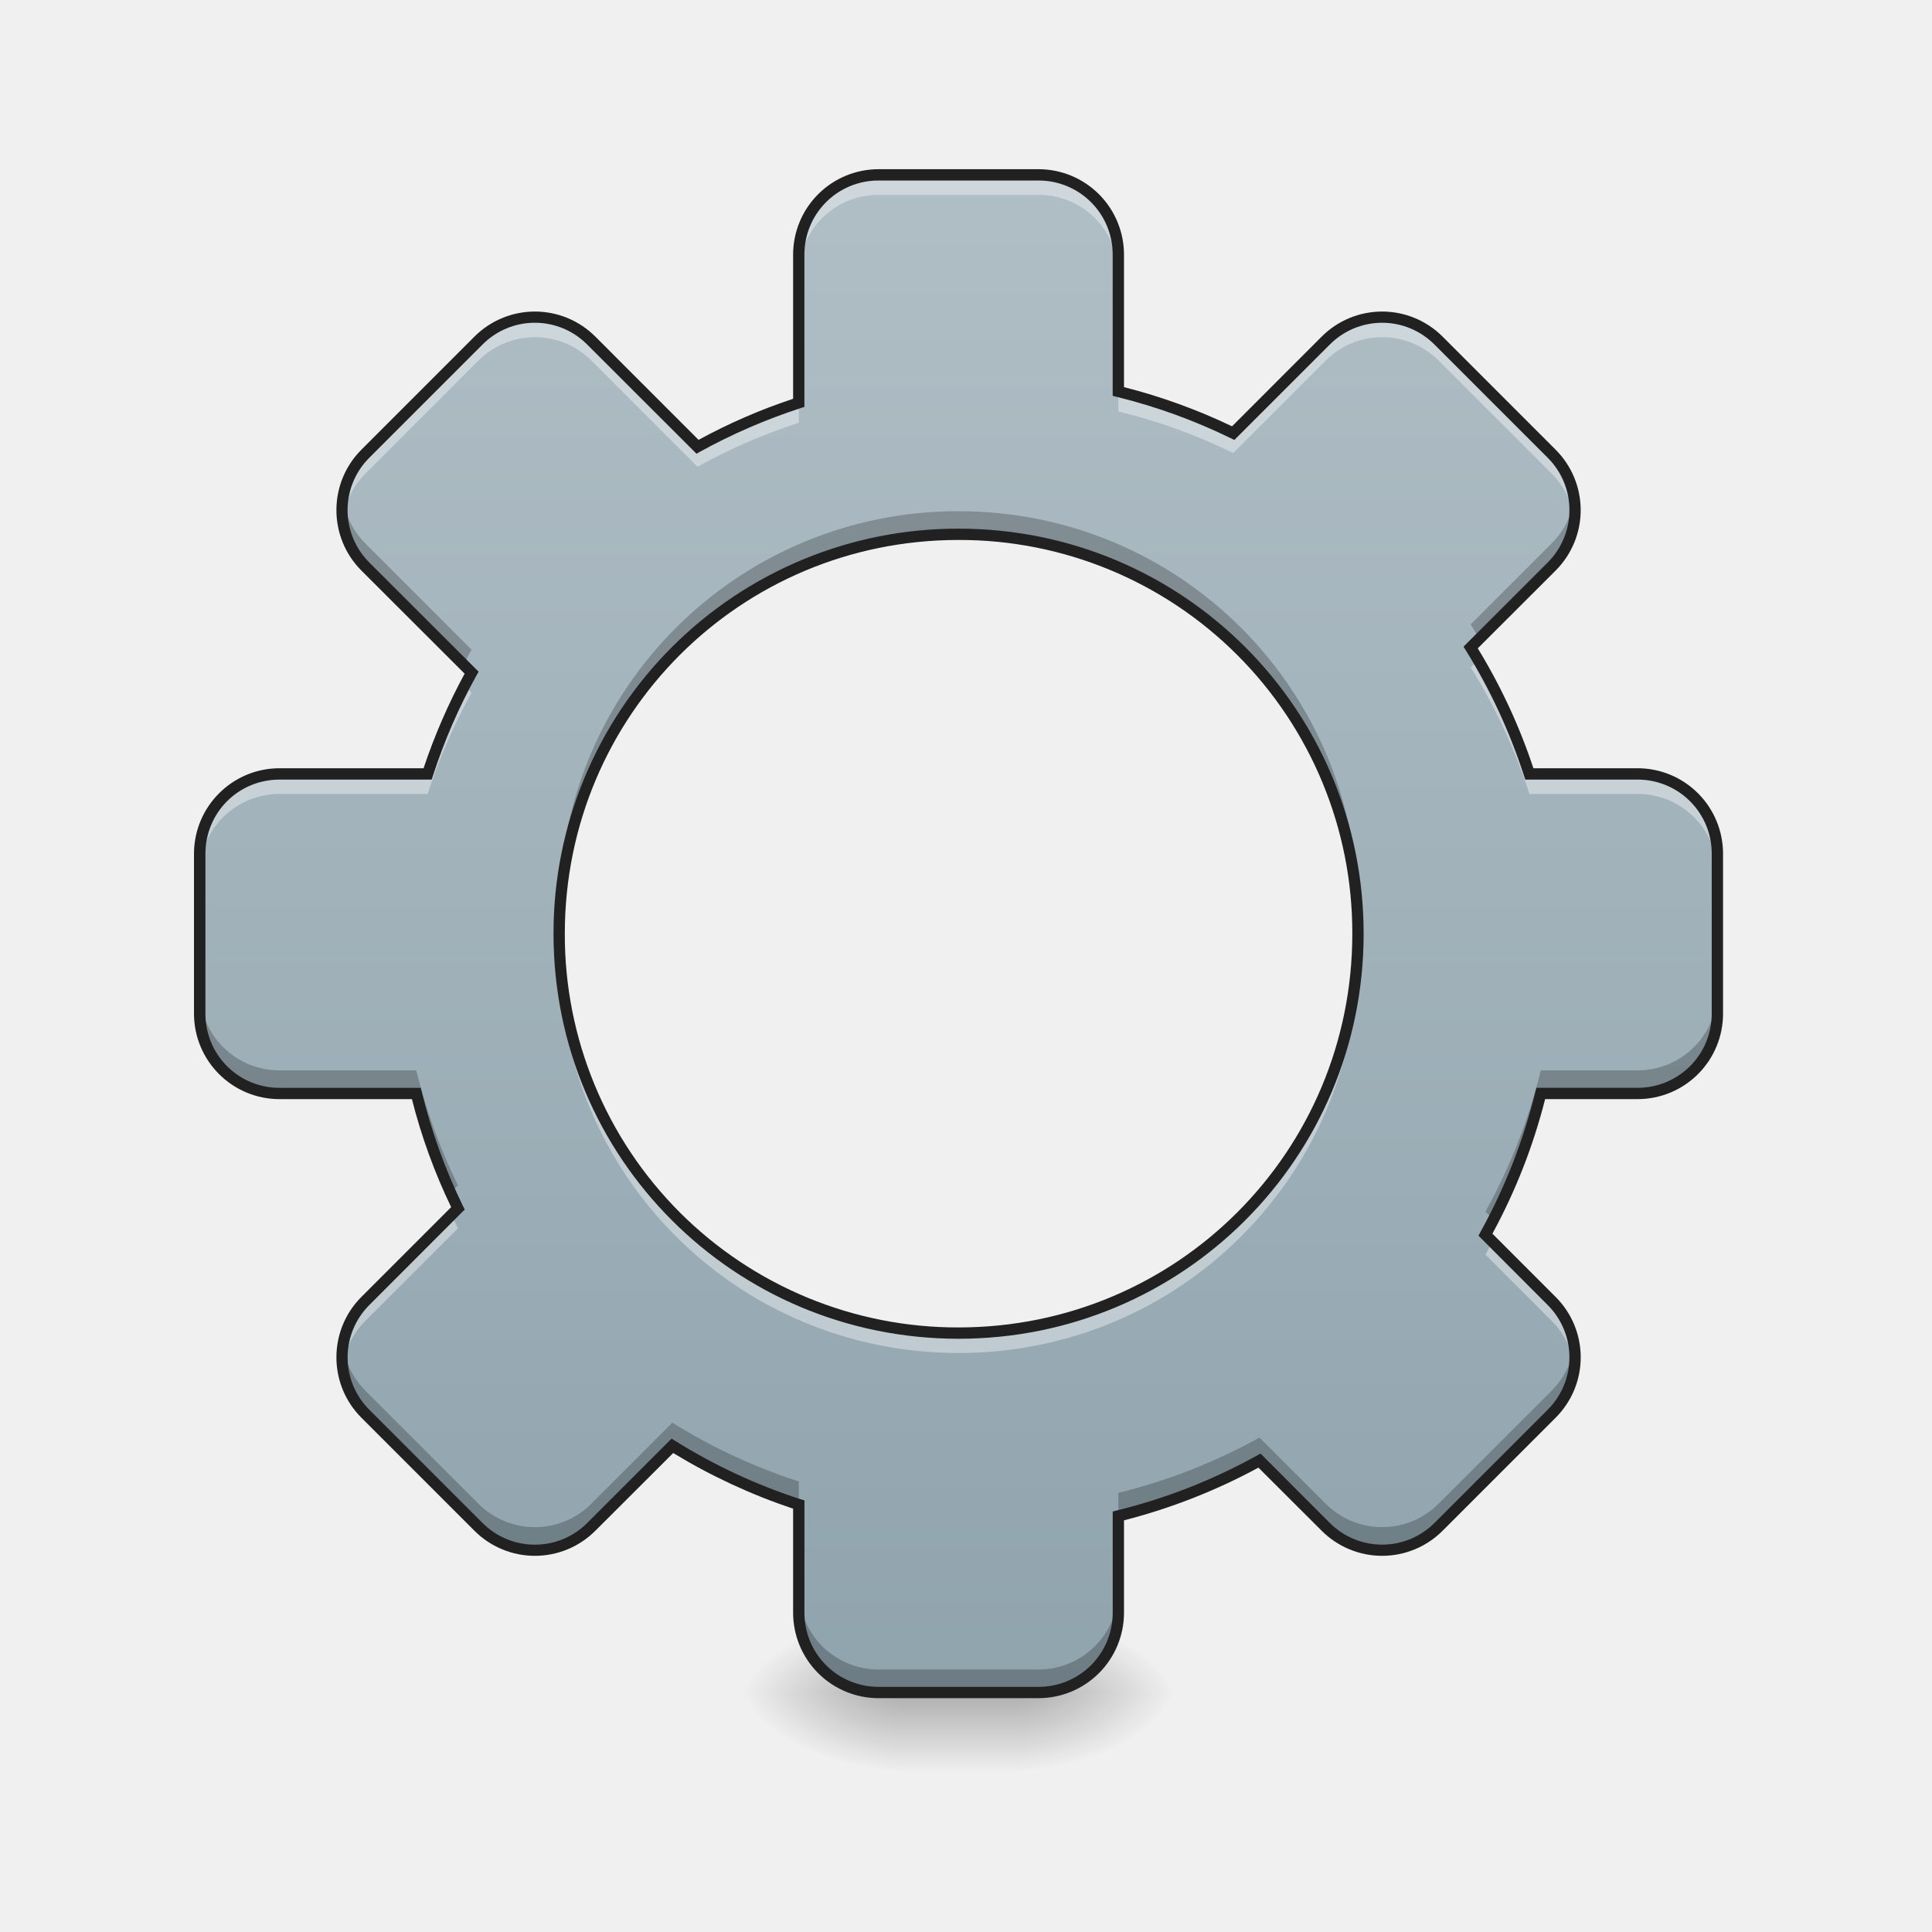
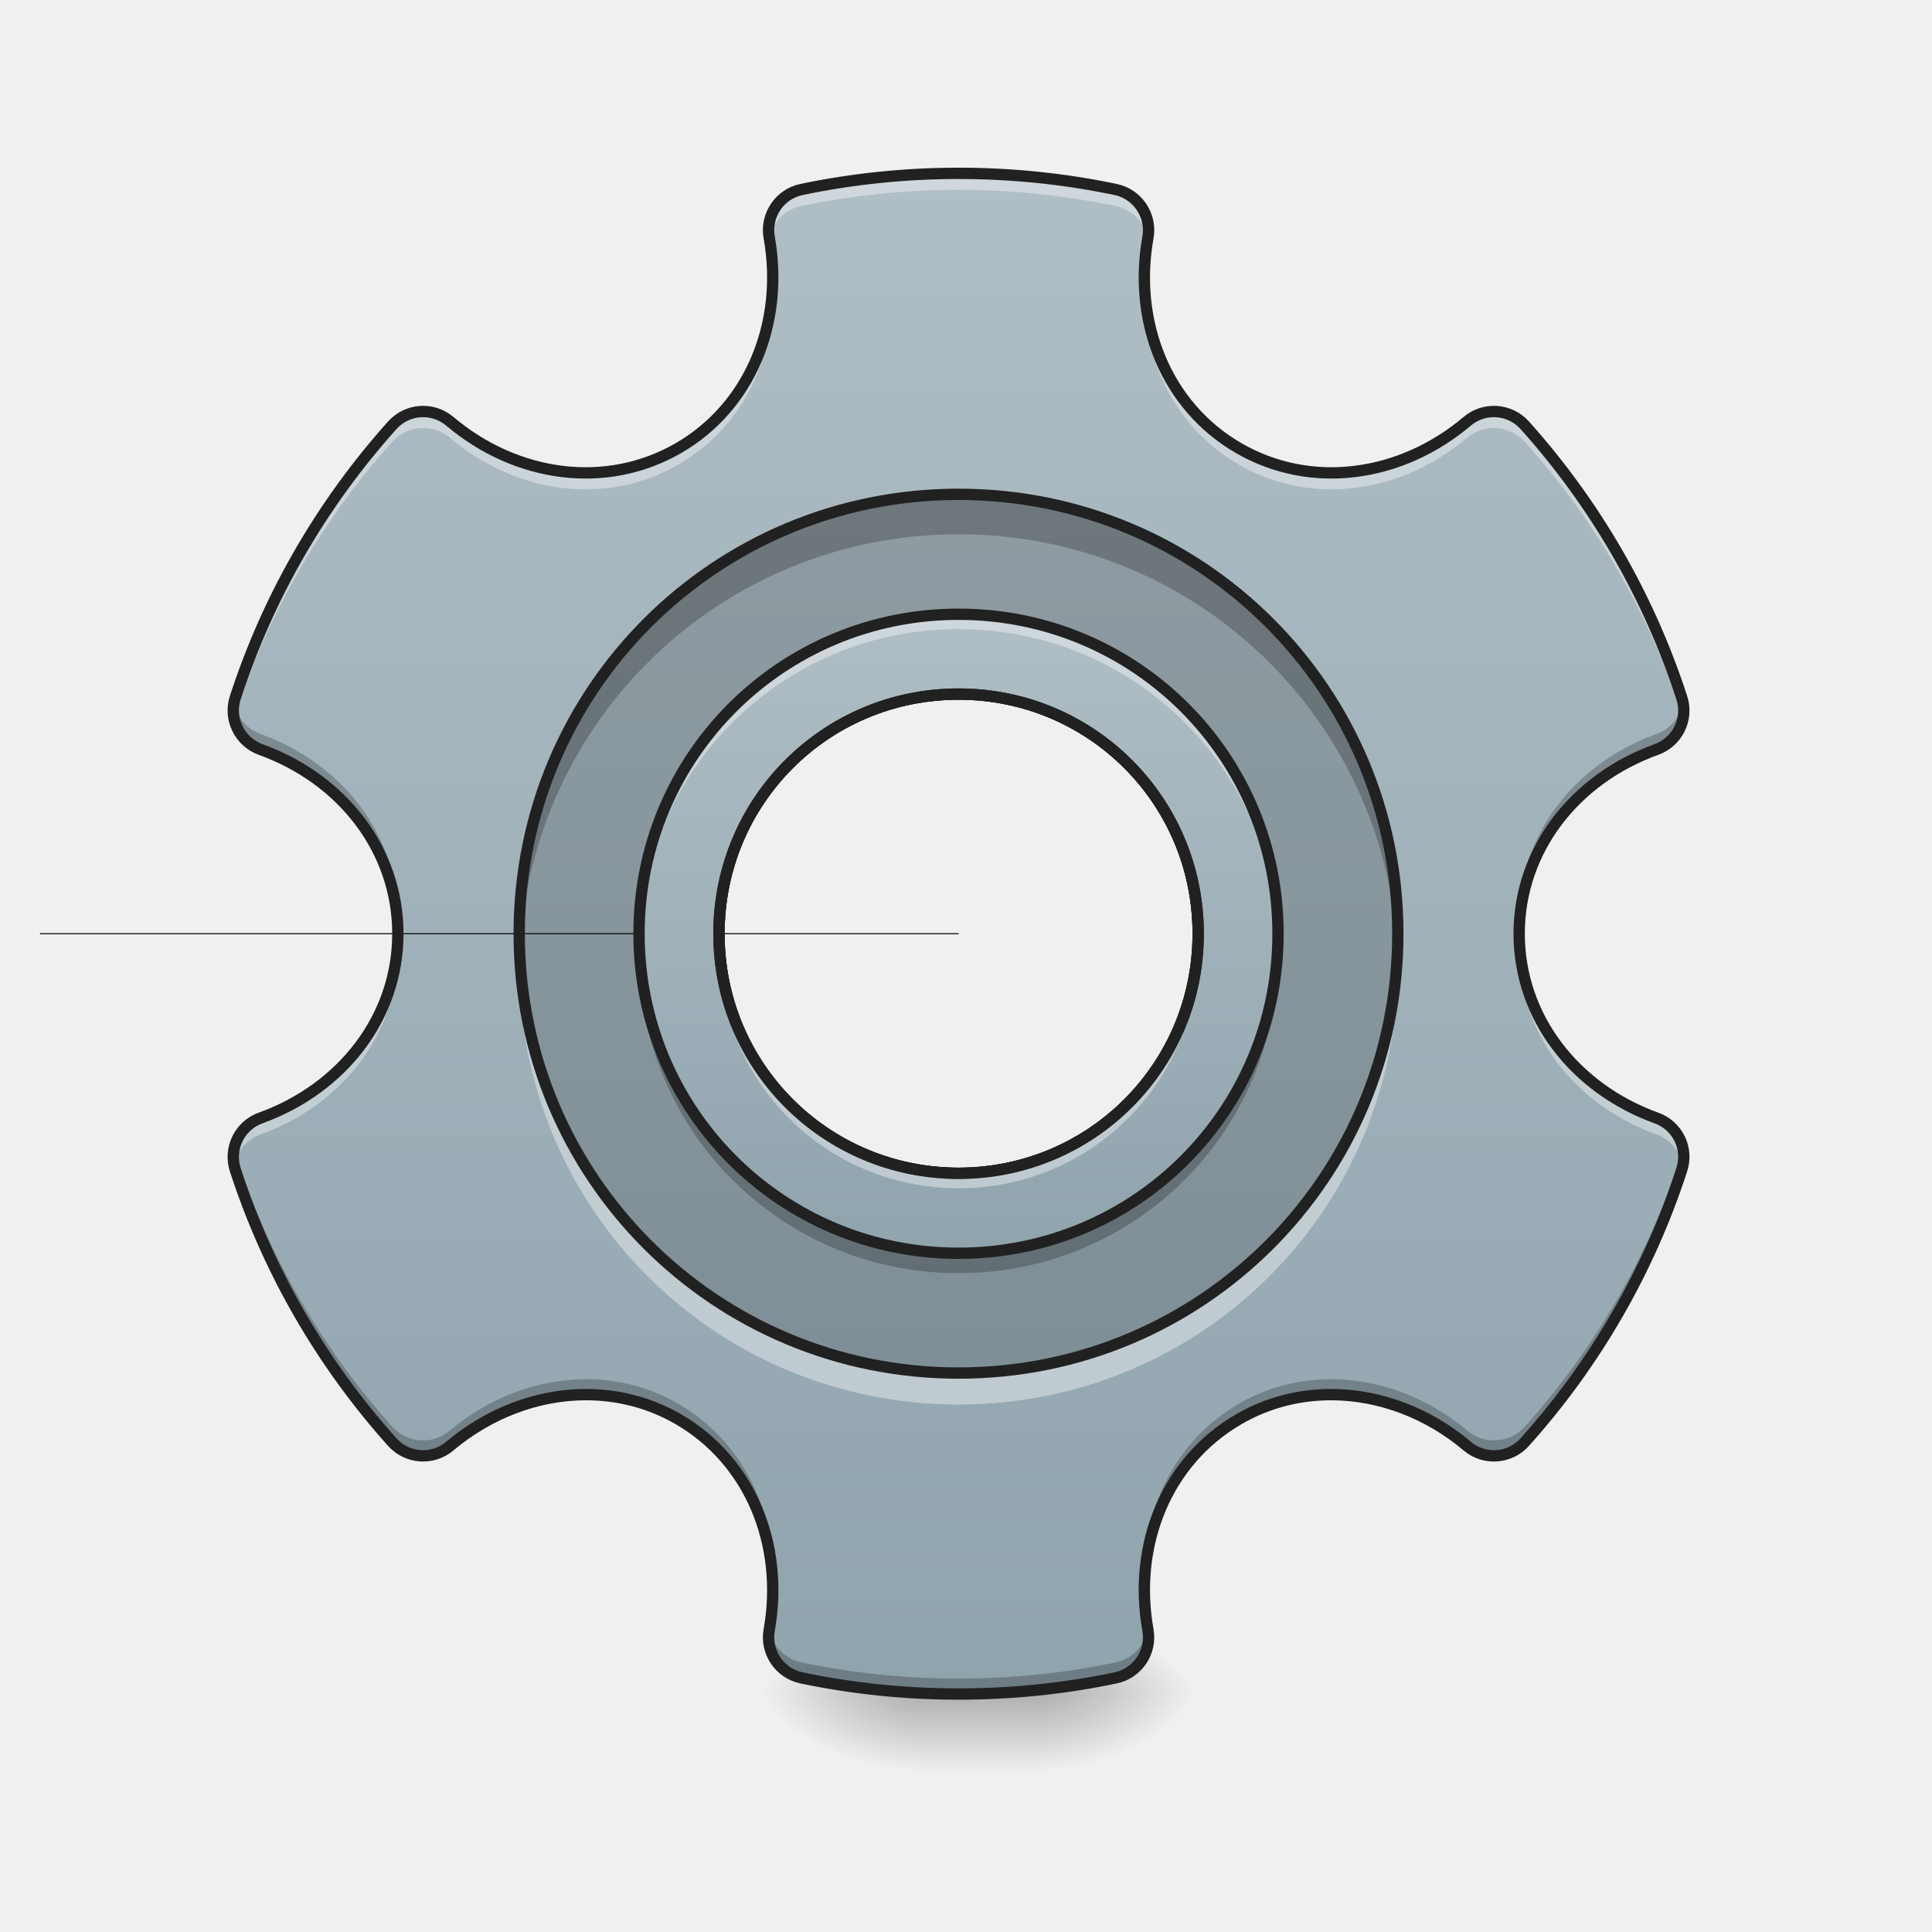
- <svg xmlns="http://www.w3.org/2000/svg" width="64pt" height="64pt" viewBox="0 0 64 64">
+ <svg xmlns="http://www.w3.org/2000/svg" width="64px" height="64px" viewBox="0 0 64 64" version="1.1">
  <defs>
-     <linearGradient id="a" gradientUnits="userSpaceOnUse" x1="254" y1="233.5" x2="254" y2="254.667" gradientTransform="translate(-4.63 26.878) scale(.12501)">
-       <stop offset="0" stop-opacity=".275" />
-       <stop offset="1" stop-opacity="0" />
+     <linearGradient id="linear0" gradientUnits="userSpaceOnUse" x1="254" y1="233.5" x2="254" y2="254.667" gradientTransform="matrix(0.125012,0,0,0.125012,-3.969129,26.87756)">
+       <stop offset="0" style="stop-color:rgb(0%,0%,0%);stop-opacity:0.275;" />
+       <stop offset="1" style="stop-color:rgb(0%,0%,0%);stop-opacity:0;" />
    </linearGradient>
-     <radialGradient id="b" gradientUnits="userSpaceOnUse" cx="450.909" cy="189.579" fx="450.909" fy="189.579" r="21.167" gradientTransform="matrix(0 -.15626 -.28128 0 86.4 127.19)">
-       <stop offset="0" stop-opacity=".314" />
-       <stop offset=".222" stop-opacity=".275" />
-       <stop offset="1" stop-opacity="0" />
+     <radialGradient id="radial0" gradientUnits="userSpaceOnUse" cx="450.909" cy="189.579" fx="450.909" fy="189.579" r="21.167" gradientTransform="matrix(0.000000348341,-0.156265,-0.281277,-0.000000203077,87.06174,127.1907)">
+       <stop offset="0" style="stop-color:rgb(0%,0%,0%);stop-opacity:0.314;" />
+       <stop offset="0.222" style="stop-color:rgb(0%,0%,0%);stop-opacity:0.275;" />
+       <stop offset="1" style="stop-color:rgb(0%,0%,0%);stop-opacity:0;" />
    </radialGradient>
-     <radialGradient id="c" gradientUnits="userSpaceOnUse" cx="450.909" cy="189.579" fx="450.909" fy="189.579" r="21.167" gradientTransform="matrix(0 .15626 .28128 0 -22.894 -15.055)">
-       <stop offset="0" stop-opacity=".314" />
-       <stop offset=".222" stop-opacity=".275" />
-       <stop offset="1" stop-opacity="0" />
+     <radialGradient id="radial1" gradientUnits="userSpaceOnUse" cx="450.909" cy="189.579" fx="450.909" fy="189.579" r="21.167" gradientTransform="matrix(-0.000000348341,0.156265,0.281277,0.000000203077,-22.23262,-15.05496)">
+       <stop offset="0" style="stop-color:rgb(0%,0%,0%);stop-opacity:0.314;" />
+       <stop offset="0.222" style="stop-color:rgb(0%,0%,0%);stop-opacity:0.275;" />
+       <stop offset="1" style="stop-color:rgb(0%,0%,0%);stop-opacity:0;" />
    </radialGradient>
-     <radialGradient id="d" gradientUnits="userSpaceOnUse" cx="450.909" cy="189.579" fx="450.909" fy="189.579" r="21.167" gradientTransform="matrix(0 -.15626 .28128 0 -22.894 127.19)">
-       <stop offset="0" stop-opacity=".314" />
-       <stop offset=".222" stop-opacity=".275" />
-       <stop offset="1" stop-opacity="0" />
+     <radialGradient id="radial2" gradientUnits="userSpaceOnUse" cx="450.909" cy="189.579" fx="450.909" fy="189.579" r="21.167" gradientTransform="matrix(-0.000000348341,-0.156265,0.281277,-0.000000203077,-22.23262,127.1907)">
+       <stop offset="0" style="stop-color:rgb(0%,0%,0%);stop-opacity:0.314;" />
+       <stop offset="0.222" style="stop-color:rgb(0%,0%,0%);stop-opacity:0.275;" />
+       <stop offset="1" style="stop-color:rgb(0%,0%,0%);stop-opacity:0;" />
    </radialGradient>
-     <radialGradient id="e" gradientUnits="userSpaceOnUse" cx="450.909" cy="189.579" fx="450.909" fy="189.579" r="21.167" gradientTransform="matrix(0 .15626 -.28128 0 86.4 -15.055)">
-       <stop offset="0" stop-opacity=".314" />
-       <stop offset=".222" stop-opacity=".275" />
-       <stop offset="1" stop-opacity="0" />
+     <radialGradient id="radial3" gradientUnits="userSpaceOnUse" cx="450.909" cy="189.579" fx="450.909" fy="189.579" r="21.167" gradientTransform="matrix(0.000000348341,0.156265,-0.281277,0.000000203077,87.06174,-15.05497)">
+       <stop offset="0" style="stop-color:rgb(0%,0%,0%);stop-opacity:0.314;" />
+       <stop offset="0.222" style="stop-color:rgb(0%,0%,0%);stop-opacity:0.275;" />
+       <stop offset="1" style="stop-color:rgb(0%,0%,0%);stop-opacity:0;" />
    </radialGradient>
-     <linearGradient id="f" gradientUnits="userSpaceOnUse" x1="960" y1="1695.118" x2="960" y2="175.118" gradientTransform="scale(.03308)">
-       <stop offset="0" stop-color="#90a4ae" />
-       <stop offset="1" stop-color="#b0bec5" />
+     <linearGradient id="linear1" gradientUnits="userSpaceOnUse" x1="254" y1="233.5" x2="254" y2="-168.667" gradientTransform="matrix(0.125012,0,0,0.125012,0,26.87757)">
+       <stop offset="0" style="stop-color:rgb(56.471%,64.314%,68.235%);stop-opacity:1;" />
+       <stop offset="1" style="stop-color:rgb(69.02%,74.51%,77.255%);stop-opacity:1;" />
+     </linearGradient>
+     <linearGradient id="linear2" gradientUnits="userSpaceOnUse" x1="254" y1="138.25" x2="254" y2="-73.417" gradientTransform="matrix(0.10001,0,0,0.10001,6.350613,27.68806)">
+       <stop offset="0" style="stop-color:rgb(56.471%,64.314%,68.235%);stop-opacity:1;" />
+       <stop offset="1" style="stop-color:rgb(69.02%,74.51%,77.255%);stop-opacity:1;" />
    </linearGradient>
  </defs>
-   <path d="M29.77 55.074h3.968v3.64H29.77zm0 0" fill="url(#a)" />
-   <path d="M33.738 56.066h5.293v-2.644h-5.293zm0 0" fill="url(#b)" />
-   <path d="M29.77 56.066h-5.293v2.649h5.293zm0 0" fill="url(#c)" />
-   <path d="M29.77 56.066h-5.293v-2.644h5.293zm0 0" fill="url(#d)" />
-   <path d="M33.738 56.066h5.293v2.649h-5.293zm0 0" fill="url(#e)" />
-   <path d="M29.105 5.793a2.639 2.639 0 0 0-2.644 2.644v4.907a19.135 19.135 0 0 0-3.356 1.453l-3.515-3.512a2.636 2.636 0 0 0-3.742 0l-3.743 3.742a2.643 2.643 0 0 0 0 3.743l3.516 3.511a19.447 19.447 0 0 0-1.457 3.356H9.262a2.643 2.643 0 0 0-2.649 2.648v5.29a2.643 2.643 0 0 0 2.649 2.648h4.527a19.244 19.244 0 0 0 1.379 3.808l-3.063 3.063a2.643 2.643 0 0 0 0 3.742l3.743 3.742a2.643 2.643 0 0 0 3.742 0l2.683-2.683a18.941 18.941 0 0 0 4.188 1.945v3.582a2.639 2.639 0 0 0 2.644 2.644h5.293a2.642 2.642 0 0 0 2.649-2.644v-3.203a19.196 19.196 0 0 0 4.676-1.836l2.191 2.195a2.643 2.643 0 0 0 3.742 0l3.742-3.742a2.636 2.636 0 0 0 0-3.742l-2.191-2.196a18.91 18.91 0 0 0 1.832-4.675h3.207a2.64 2.64 0 0 0 2.645-2.649v-5.289a2.64 2.64 0 0 0-2.645-2.648h-3.582a19.024 19.024 0 0 0-1.945-4.188l2.68-2.68a2.636 2.636 0 0 0 0-3.742l-3.743-3.742a2.636 2.636 0 0 0-3.742 0l-3.062 3.063a18.977 18.977 0 0 0-3.805-1.383V8.438a2.642 2.642 0 0 0-2.649-2.645zm2.649 11.906c7.328 0 13.23 5.903 13.23 13.23 0 7.329-5.902 13.231-13.23 13.231a13.201 13.201 0 0 1-13.23-13.23c0-7.328 5.898-13.23 13.23-13.23zm0 0" fill="url(#f)" />
-   <path d="M29.105 5.793a2.639 2.639 0 0 0-2.644 2.644v.665a2.64 2.64 0 0 1 2.644-2.649h5.293a2.643 2.643 0 0 1 2.649 2.649v-.665a2.642 2.642 0 0 0-2.649-2.644zM17.72 10.508c-.676 0-1.352.258-1.871.777l-3.743 3.742a2.638 2.638 0 0 0-.753 2.2c.07-.563.32-1.106.753-1.54l3.743-3.742a2.643 2.643 0 0 1 3.742 0l3.515 3.516a19.15 19.15 0 0 1 3.356-1.457v-.66a19.135 19.135 0 0 0-3.356 1.453l-3.515-3.512a2.629 2.629 0 0 0-1.871-.777zm28.066 0c-.676 0-1.351.258-1.87.777l-3.063 3.063a18.977 18.977 0 0 0-3.805-1.383v.664c1.328.324 2.601.789 3.805 1.379l3.062-3.063a2.643 2.643 0 0 1 3.742 0l3.742 3.742c.434.434.688.977.758 1.54a2.628 2.628 0 0 0-.758-2.2l-3.742-3.742a2.629 2.629 0 0 0-1.87-.777zm3.184 11.355l-.25.246a19.053 19.053 0 0 1 1.945 4.192h3.582a2.639 2.639 0 0 1 2.645 2.644v-.66a2.64 2.64 0 0 0-2.645-2.648h-3.582a19.098 19.098 0 0 0-1.695-3.774zm-33.578.852c-.485.93-.899 1.906-1.227 2.922H9.262a2.643 2.643 0 0 0-2.649 2.648v.66a2.642 2.642 0 0 1 2.649-2.644h4.902a19.188 19.188 0 0 1 1.457-3.356zm3.136 8.547c-.004.11-.004.218-.004.328 0 7.332 5.899 13.23 13.23 13.23 7.329 0 13.231-5.898 13.231-13.23 0-.11-.004-.219-.004-.328A13.2 13.2 0 0 1 31.754 44.16a13.198 13.198 0 0 1-13.227-12.898zm-3.57 8.98l-2.852 2.852a2.638 2.638 0 0 0-.753 2.199c.07-.563.32-1.105.753-1.54l3.063-3.062-.211-.449zm34.48.89c-.074.145-.152.286-.23.43l2.191 2.192c.434.434.688.976.758 1.539a2.628 2.628 0 0 0-.758-2.2zm0 0" fill="#fff" fill-opacity=".392" />
-   <path d="M11.355 16.516a2.66 2.66 0 0 0 .75 2.254l3.25 3.246c.086-.168.176-.332.266-.496l-3.516-3.516a2.677 2.677 0 0 1-.75-1.488zm40.793 0a2.628 2.628 0 0 1-.75 1.488l-2.68 2.68c.098.16.192.316.286.476l2.394-2.39a2.636 2.636 0 0 0 .75-2.254zm-20.394.418a13.201 13.201 0 0 0-13.227 13.613 13.201 13.201 0 0 1 13.227-12.848c7.2 0 13.023 5.696 13.223 12.848.003-.125.007-.254.007-.383 0-7.328-5.902-13.23-13.23-13.23zM6.614 32.812v.762a2.643 2.643 0 0 0 2.648 2.649h4.527c.281 1.14.664 2.238 1.137 3.285l.242-.242a19.155 19.155 0 0 1-1.379-3.809H9.262a2.642 2.642 0 0 1-2.649-2.645zm50.277 0a2.639 2.639 0 0 1-2.645 2.645H51.04a18.998 18.998 0 0 1-1.832 4.68l.266.265a18.98 18.98 0 0 0 1.566-4.18h3.207a2.64 2.64 0 0 0 2.645-2.648zm-45.536 11.77a2.66 2.66 0 0 0 .75 2.254l3.743 3.742a2.643 2.643 0 0 0 3.742 0l2.683-2.683a18.941 18.941 0 0 0 4.188 1.945v-.766a18.941 18.941 0 0 1-4.188-1.945l-2.683 2.684a2.643 2.643 0 0 1-3.742 0l-3.743-3.743a2.677 2.677 0 0 1-.75-1.488zm40.793 0a2.628 2.628 0 0 1-.75 1.488l-3.742 3.742a2.643 2.643 0 0 1-3.742 0l-2.191-2.19a19.03 19.03 0 0 1-4.676 1.831v.766a19.196 19.196 0 0 0 4.676-1.836l2.191 2.195a2.643 2.643 0 0 0 3.742 0l3.742-3.742a2.636 2.636 0 0 0 .75-2.254zm-25.687 8.074v.766a2.639 2.639 0 0 0 2.644 2.644h5.293a2.642 2.642 0 0 0 2.649-2.644v-.766a2.646 2.646 0 0 1-2.649 2.649h-5.293a2.642 2.642 0 0 1-2.644-2.649zm0 0" fill-opacity=".235" />
-   <path d="M29.105 5.605a2.83 2.83 0 0 0-2.832 2.832v4.774c-1.09.36-2.136.816-3.132 1.36l-3.418-3.419a2.83 2.83 0 0 0-4.008 0l-3.742 3.743a2.836 2.836 0 0 0 0 4.007l3.418 3.414c-.54.997-.996 2.043-1.36 3.133h-4.77a2.836 2.836 0 0 0-2.835 2.836v5.29c0 1.57 1.27 2.835 2.836 2.835h4.383a18.973 18.973 0 0 0 1.3 3.578l-2.972 2.973a2.832 2.832 0 0 0 0 4.004l3.742 3.742a2.83 2.83 0 0 0 4.008 0l2.578-2.574a19.57 19.57 0 0 0 3.972 1.844v3.445a2.83 2.83 0 0 0 2.832 2.832h5.293a2.832 2.832 0 0 0 2.836-2.832v-3.059a19.484 19.484 0 0 0 4.453-1.746l2.094 2.09a2.83 2.83 0 0 0 4.008 0l3.742-3.742a2.824 2.824 0 0 0 0-4.004l-2.093-2.094a19.162 19.162 0 0 0 1.746-4.457h3.062a2.83 2.83 0 0 0 2.832-2.836v-5.289a2.832 2.832 0 0 0-2.832-2.836h-3.45a19.16 19.16 0 0 0-1.843-3.972l2.578-2.575a2.83 2.83 0 0 0 0-4.007l-3.742-3.743a2.83 2.83 0 0 0-4.008 0l-2.968 2.97a19.338 19.338 0 0 0-3.579-1.298V8.438a2.832 2.832 0 0 0-2.836-2.833zm0 .375h5.293a2.45 2.45 0 0 1 2.461 2.457v4.676l.141.035a18.86 18.86 0 0 1 3.77 1.368l.12.058 3.157-3.156a2.443 2.443 0 0 1 3.476 0l3.743 3.742a2.45 2.45 0 0 1 0 3.477l-2.786 2.785.079.125c.8 1.289 1.449 2.68 1.925 4.148l.043.13h3.72a2.45 2.45 0 0 1 2.456 2.46v5.29a2.45 2.45 0 0 1-2.457 2.46h-3.351l-.036.14a18.934 18.934 0 0 1-1.816 4.634l-.066.125 2.289 2.293a2.45 2.45 0 0 1 0 3.476l-3.743 3.742a2.45 2.45 0 0 1-3.476 0l-2.29-2.293-.124.067A18.78 18.78 0 0 1 37 50.035l-.14.035v3.352a2.45 2.45 0 0 1-2.462 2.457h-5.293a2.449 2.449 0 0 1-2.457-2.457v-3.719l-.128-.039a18.774 18.774 0 0 1-4.149-1.93l-.125-.078-2.789 2.79a2.45 2.45 0 0 1-3.477 0l-3.742-3.743a2.45 2.45 0 0 1 0-3.476l3.157-3.16-.06-.118a18.796 18.796 0 0 1-1.362-3.773l-.036-.14H9.262a2.447 2.447 0 0 1-2.457-2.462v-5.289c0-1.367 1.09-2.46 2.457-2.46H14.3l.043-.13c.375-1.16.86-2.273 1.441-3.32l.07-.125-3.617-3.613a2.45 2.45 0 0 1 0-3.477l3.742-3.742a2.443 2.443 0 0 1 3.477 0l3.617 3.613.121-.07a19.38 19.38 0 0 1 3.325-1.441l.128-.04V8.437a2.449 2.449 0 0 1 2.457-2.457zm2.649 11.532A13.394 13.394 0 0 0 18.336 30.93c0 7.43 5.988 13.418 13.418 13.418 7.43 0 13.418-5.989 13.418-13.418 0-7.43-5.988-13.418-13.418-13.418zm0 .375A13.011 13.011 0 0 1 44.797 30.93c0 7.23-5.817 13.043-13.043 13.043A13.009 13.009 0 0 1 18.71 30.93c0-7.23 5.812-13.043 13.043-13.043zm0 0" fill="#212121" />
+   <g id="surface1">
+     <path style=" stroke:none;fill-rule:nonzero;fill:url(#linear0);" d="M 30.43 55.074 L 34.398 55.074 L 34.398 58.715 L 30.43 58.715 Z M 30.43 55.074 " />
+     <path style=" stroke:none;fill-rule:nonzero;fill:url(#radial0);" d="M 34.398 56.066 L 39.691 56.066 L 39.691 53.422 L 34.398 53.422 Z M 34.398 56.066 " />
+     <path style=" stroke:none;fill-rule:nonzero;fill:url(#radial1);" d="M 30.43 56.066 L 25.137 56.066 L 25.137 58.715 L 30.43 58.715 Z M 30.43 56.066 " />
+     <path style=" stroke:none;fill-rule:nonzero;fill:url(#radial2);" d="M 30.43 56.066 L 25.137 56.066 L 25.137 53.422 L 30.43 53.422 Z M 30.43 56.066 " />
+     <path style=" stroke:none;fill-rule:nonzero;fill:url(#radial3);" d="M 34.398 56.066 L 39.691 56.066 L 39.691 58.715 L 34.398 58.715 Z M 34.398 56.066 " />
+     <path style=" stroke:none;fill-rule:nonzero;fill:url(#linear1);" d="M 31.754 5.742 C 29.969 5.742 28.23 5.926 26.551 6.277 C 25.824 6.43 25.352 7.133 25.48 7.863 C 25.984 10.695 24.855 13.469 22.469 14.848 C 20.074 16.227 17.105 15.816 14.902 13.957 C 14.336 13.477 13.492 13.535 12.996 14.086 C 10.68 16.668 8.891 19.73 7.793 23.113 C 7.566 23.816 7.938 24.574 8.633 24.828 C 11.344 25.805 13.18 28.168 13.18 30.93 C 13.18 33.691 11.344 36.055 8.633 37.035 C 7.938 37.285 7.566 38.043 7.793 38.746 C 8.891 42.129 10.68 45.191 12.996 47.773 C 13.492 48.324 14.336 48.383 14.902 47.902 C 16.211 46.801 17.805 46.211 19.363 46.199 C 20.438 46.191 21.492 46.449 22.469 47.012 C 24.855 48.395 25.984 51.164 25.48 54 C 25.352 54.73 25.824 55.43 26.551 55.582 C 28.23 55.934 29.969 56.117 31.754 56.117 C 33.535 56.117 35.277 55.934 36.957 55.582 C 37.684 55.43 38.156 54.73 38.027 54 C 37.52 51.164 38.648 48.395 41.039 47.012 C 42.012 46.449 43.07 46.191 44.141 46.199 C 45.703 46.211 47.297 46.801 48.602 47.902 C 49.168 48.383 50.012 48.324 50.508 47.773 C 52.824 45.191 54.613 42.129 55.711 38.746 C 55.941 38.043 55.57 37.285 54.871 37.035 C 52.16 36.055 50.324 33.691 50.324 30.93 C 50.324 28.168 52.16 25.805 54.871 24.828 C 55.57 24.574 55.941 23.816 55.711 23.113 C 54.613 19.73 52.824 16.668 50.508 14.086 C 50.012 13.535 49.168 13.477 48.602 13.957 C 46.398 15.816 43.43 16.227 41.039 14.848 C 38.648 13.469 37.52 10.695 38.027 7.863 C 38.156 7.133 37.684 6.43 36.957 6.277 C 35.277 5.926 33.535 5.742 31.754 5.742 Z M 31.754 22.992 C 36.152 22.992 39.691 26.531 39.691 30.93 C 39.691 35.328 36.152 38.867 31.754 38.867 C 27.355 38.867 23.816 35.328 23.816 30.93 C 23.816 26.531 27.355 22.992 31.754 22.992 Z M 31.754 22.992 " />
+     <path style=" stroke:none;fill-rule:nonzero;fill:rgb(0%,0%,0%);fill-opacity:0.157;" d="M 31.754 16.375 C 23.691 16.375 17.199 22.867 17.199 30.93 C 17.199 38.992 23.691 45.484 31.754 45.484 C 39.816 45.484 46.305 38.992 46.305 30.93 C 46.305 22.867 39.816 16.375 31.754 16.375 Z M 31.754 22.992 C 36.152 22.992 39.691 26.531 39.691 30.93 C 39.691 35.328 36.152 38.867 31.754 38.867 C 27.355 38.867 23.816 35.328 23.816 30.93 C 23.816 26.531 27.355 22.992 31.754 22.992 Z M 31.754 22.992 " />
+     <path style="fill:none;stroke-width:0.265;stroke-linecap:butt;stroke-linejoin:miter;stroke:rgb(0%,0%,0%);stroke-opacity:1;stroke-miterlimit:4;" d="M 254.007 32.414 L 10.593 32.414 " transform="matrix(0.125012,0,0,0.125012,0,26.87757)" />
+     <path style=" stroke:none;fill-rule:nonzero;fill:rgb(0%,0%,0%);fill-opacity:0.235;" d="M 25.484 7.367 C 25.453 7.523 25.449 7.691 25.48 7.863 C 25.543 8.223 25.582 8.582 25.594 8.934 C 25.613 8.422 25.574 7.895 25.484 7.367 Z M 38.023 7.367 C 37.93 7.895 37.895 8.422 37.91 8.934 C 37.926 8.582 37.961 8.223 38.027 7.863 C 38.055 7.691 38.055 7.523 38.023 7.367 Z M 31.754 22.48 C 27.355 22.48 23.816 26.02 23.816 30.418 C 23.816 30.504 23.816 30.59 23.82 30.676 C 23.953 26.395 27.441 22.992 31.754 22.992 C 36.066 22.992 39.551 26.395 39.688 30.676 C 39.691 30.59 39.691 30.504 39.691 30.418 C 39.691 26.02 36.152 22.48 31.754 22.48 Z M 7.75 23.281 C 7.629 23.934 7.992 24.594 8.633 24.828 C 11.262 25.773 13.066 28.023 13.176 30.676 C 13.18 30.59 13.18 30.504 13.18 30.418 C 13.18 27.656 11.344 25.293 8.633 24.316 C 8.164 24.145 7.84 23.742 7.75 23.281 Z M 55.754 23.281 C 55.664 23.742 55.344 24.145 54.871 24.316 C 52.16 25.293 50.324 27.656 50.324 30.418 C 50.324 30.504 50.328 30.59 50.328 30.676 C 50.441 28.023 52.246 25.773 54.871 24.828 C 55.512 24.594 55.879 23.934 55.754 23.281 Z M 7.75 38.066 C 7.711 38.289 7.723 38.52 7.793 38.746 C 8.891 42.129 10.68 45.191 12.996 47.773 C 13.492 48.324 14.336 48.383 14.902 47.902 C 16.211 46.801 17.805 46.211 19.363 46.199 C 20.438 46.191 21.492 46.449 22.469 47.012 C 24.406 48.133 25.516 50.168 25.594 52.414 C 25.68 49.969 24.551 47.707 22.469 46.5 C 21.492 45.938 20.438 45.68 19.363 45.688 C 17.805 45.699 16.211 46.289 14.902 47.391 C 14.336 47.871 13.492 47.812 12.996 47.262 C 10.68 44.68 8.891 41.617 7.793 38.234 C 7.777 38.18 7.762 38.125 7.75 38.066 Z M 55.754 38.066 C 55.742 38.125 55.73 38.18 55.711 38.234 C 54.613 41.617 52.824 44.68 50.508 47.262 C 50.012 47.812 49.168 47.871 48.602 47.391 C 47.297 46.289 45.703 45.699 44.141 45.688 C 43.07 45.68 42.012 45.938 41.039 46.5 C 38.953 47.707 37.828 49.969 37.91 52.414 C 37.992 50.168 39.102 48.133 41.039 47.012 C 42.012 46.449 43.07 46.191 44.141 46.199 C 45.703 46.211 47.297 46.801 48.602 47.902 C 49.168 48.383 50.012 48.324 50.508 47.773 C 52.824 45.191 54.613 42.129 55.711 38.746 C 55.785 38.52 55.797 38.289 55.754 38.066 Z M 25.484 53.984 C 25.48 53.988 25.48 53.992 25.48 54 C 25.352 54.73 25.824 55.43 26.551 55.582 C 28.23 55.934 29.969 56.117 31.754 56.117 C 33.535 56.117 35.277 55.934 36.957 55.582 C 37.684 55.43 38.156 54.73 38.027 54 C 38.023 53.992 38.023 53.988 38.023 53.984 C 37.922 54.512 37.512 54.953 36.957 55.07 C 35.277 55.422 33.535 55.605 31.754 55.605 C 29.969 55.605 28.23 55.422 26.551 55.07 C 25.992 54.953 25.582 54.512 25.484 53.984 Z M 25.484 53.984 " />
+     <path style=" stroke:none;fill-rule:nonzero;fill:rgb(100%,100%,100%);fill-opacity:0.392;" d="M 31.754 5.742 C 29.969 5.742 28.23 5.926 26.551 6.277 C 25.824 6.43 25.352 7.133 25.48 7.863 C 25.48 7.871 25.484 7.883 25.484 7.895 C 25.59 7.371 25.996 6.938 26.551 6.824 C 28.23 6.473 29.969 6.289 31.754 6.289 C 33.535 6.289 35.277 6.473 36.957 6.824 C 37.508 6.938 37.914 7.371 38.02 7.895 C 38.023 7.883 38.023 7.871 38.027 7.863 C 38.156 7.133 37.684 6.43 36.957 6.277 C 35.277 5.926 33.535 5.742 31.754 5.742 Z M 25.594 9.461 C 25.512 11.699 24.402 13.73 22.469 14.848 C 20.074 16.227 17.105 15.816 14.902 13.957 C 14.336 13.477 13.492 13.535 12.996 14.086 C 10.68 16.668 8.891 19.73 7.793 23.113 C 7.719 23.344 7.711 23.586 7.754 23.809 C 7.766 23.758 7.777 23.707 7.793 23.656 C 8.891 20.277 10.68 17.211 12.996 14.633 C 13.492 14.082 14.336 14.023 14.902 14.5 C 17.105 16.363 20.074 16.773 22.469 15.391 C 24.559 14.184 25.684 11.91 25.594 9.461 Z M 37.914 9.461 C 37.82 11.91 38.949 14.184 41.039 15.391 C 43.43 16.773 46.398 16.363 48.602 14.5 C 49.168 14.023 50.012 14.082 50.508 14.633 C 52.824 17.211 54.613 20.277 55.711 23.656 C 55.727 23.707 55.742 23.758 55.75 23.809 C 55.797 23.586 55.785 23.344 55.711 23.113 C 54.613 19.73 52.824 16.668 50.508 14.086 C 50.012 13.535 49.168 13.477 48.602 13.957 C 46.398 15.816 43.43 16.227 41.039 14.848 C 39.105 13.73 37.996 11.699 37.914 9.461 Z M 13.176 31.203 C 13.059 33.844 11.254 36.086 8.633 37.035 C 7.988 37.266 7.621 37.938 7.754 38.598 C 7.848 38.141 8.168 37.746 8.633 37.578 C 11.344 36.602 13.18 34.234 13.18 31.477 C 13.18 31.383 13.18 31.293 13.176 31.203 Z M 23.82 31.203 C 23.816 31.293 23.816 31.383 23.816 31.477 C 23.816 35.871 27.355 39.414 31.754 39.414 C 36.152 39.414 39.691 35.871 39.691 31.477 C 39.691 31.383 39.688 31.293 39.688 31.203 C 39.543 35.473 36.059 38.867 31.754 38.867 C 27.445 38.867 23.961 35.473 23.82 31.203 Z M 50.332 31.203 C 50.328 31.293 50.324 31.383 50.324 31.477 C 50.324 34.234 52.16 36.602 54.871 37.578 C 55.34 37.746 55.66 38.141 55.75 38.598 C 55.887 37.938 55.52 37.266 54.871 37.035 C 52.25 36.086 50.445 33.844 50.332 31.203 Z M 25.594 52.945 C 25.582 53.293 25.543 53.645 25.48 54 C 25.449 54.172 25.453 54.348 25.484 54.512 C 25.578 53.984 25.613 53.457 25.594 52.945 Z M 37.914 52.945 C 37.895 53.457 37.93 53.984 38.02 54.512 C 38.055 54.348 38.059 54.172 38.027 54 C 37.961 53.645 37.926 53.293 37.914 52.945 Z M 37.914 52.945 " />
+     <path style="fill:none;stroke-width:11.339;stroke-linecap:round;stroke-linejoin:round;stroke:rgb(12.941%,12.941%,12.941%);stroke-opacity:1;stroke-miterlimit:4;" d="M 960.026 173.605 C 906.055 173.605 853.501 179.156 802.719 189.785 C 780.752 194.391 766.462 215.649 770.36 237.733 C 785.594 323.355 751.464 407.205 679.305 448.894 C 606.911 490.583 517.155 478.183 450.548 421.968 C 433.423 407.441 407.914 409.213 392.915 425.865 C 322.883 503.928 268.793 596.518 235.607 698.792 C 228.758 720.049 239.977 742.961 260.999 750.637 C 342.959 780.162 398.466 851.612 398.466 935.108 C 398.466 1018.604 342.959 1090.053 260.999 1119.696 C 239.977 1127.255 228.758 1150.166 235.607 1171.424 C 268.793 1273.697 322.883 1366.287 392.915 1444.35 C 407.914 1461.002 433.423 1462.774 450.548 1448.248 C 490.111 1414.944 538.295 1397.111 585.417 1396.756 C 617.894 1396.52 649.781 1404.315 679.305 1421.321 C 751.464 1463.128 785.594 1546.86 770.36 1632.6 C 766.462 1654.685 780.752 1675.824 802.719 1680.43 C 853.501 1691.059 906.055 1696.61 960.026 1696.61 C 1013.88 1696.61 1066.552 1691.059 1117.334 1680.43 C 1139.301 1675.824 1153.591 1654.685 1149.693 1632.6 C 1134.341 1546.86 1168.471 1463.128 1240.748 1421.321 C 1270.154 1404.315 1302.159 1396.52 1334.518 1396.756 C 1381.758 1397.111 1429.942 1414.944 1469.387 1448.248 C 1486.512 1462.774 1512.021 1461.002 1527.02 1444.35 C 1597.052 1366.287 1651.142 1273.697 1684.327 1171.424 C 1691.295 1150.166 1680.076 1127.255 1658.936 1119.696 C 1576.975 1090.053 1521.469 1018.604 1521.469 935.108 C 1521.469 851.612 1576.975 780.162 1658.936 750.637 C 1680.076 742.961 1691.295 720.049 1684.327 698.792 C 1651.142 596.518 1597.052 503.928 1527.02 425.865 C 1512.021 409.213 1486.512 407.441 1469.387 421.968 C 1402.78 478.183 1313.024 490.583 1240.748 448.894 C 1168.471 407.205 1134.341 323.355 1149.693 237.733 C 1153.591 215.649 1139.301 194.391 1117.334 189.785 C 1066.552 179.156 1013.88 173.605 960.026 173.605 Z M 960.026 695.131 C 1093.006 695.131 1200.004 802.128 1200.004 935.108 C 1200.004 1068.087 1093.006 1175.085 960.026 1175.085 C 827.047 1175.085 720.049 1068.087 720.049 935.108 C 720.049 802.128 827.047 695.131 960.026 695.131 Z M 960.026 695.131 " transform="matrix(0.0330761,0,0,0.0330761,0,0)" />
+     <path style=" stroke:none;fill-rule:nonzero;fill:url(#linear2);" d="M 31.754 20.348 C 25.891 20.348 21.168 25.066 21.168 30.93 C 21.168 36.793 25.891 41.516 31.754 41.516 C 37.617 41.516 42.336 36.793 42.336 30.93 C 42.336 25.066 37.617 20.348 31.754 20.348 Z M 31.754 22.992 C 36.152 22.992 39.691 26.531 39.691 30.93 C 39.691 35.328 36.152 38.867 31.754 38.867 C 27.355 38.867 23.816 35.328 23.816 30.93 C 23.816 26.531 27.355 22.992 31.754 22.992 Z M 31.754 22.992 " />
+     <path style=" stroke:none;fill-rule:nonzero;fill:rgb(0%,0%,0%);fill-opacity:0.235;" d="M 31.754 16.375 C 23.691 16.375 17.199 22.867 17.199 30.93 C 17.199 31.152 17.203 31.371 17.215 31.59 C 17.559 23.84 23.914 17.699 31.754 17.699 C 39.594 17.699 45.949 23.84 46.293 31.59 C 46.301 31.371 46.305 31.152 46.305 30.93 C 46.305 22.867 39.816 16.375 31.754 16.375 Z M 31.754 16.375 " />
+     <path style=" stroke:none;fill-rule:nonzero;fill:rgb(100%,100%,100%);fill-opacity:0.392;" d="M 31.754 22.715 C 31.684 22.715 31.617 22.715 31.547 22.715 C 31.617 22.715 31.684 22.715 31.754 22.715 C 31.82 22.715 31.891 22.715 31.957 22.715 C 31.891 22.715 31.82 22.715 31.754 22.715 Z M 23.816 29.734 C 23.816 29.797 23.816 29.855 23.816 29.918 C 23.816 29.855 23.816 29.797 23.816 29.734 Z M 23.82 30 C 23.82 30.031 23.82 30.062 23.824 30.094 C 23.82 30.062 23.82 30.031 23.82 30 Z M 23.828 30.207 C 23.832 30.227 23.832 30.242 23.832 30.258 C 23.832 30.242 23.832 30.227 23.828 30.207 Z M 23.816 30.652 C 23.816 30.715 23.816 30.773 23.816 30.836 C 23.816 30.773 23.816 30.715 23.816 30.652 Z M 23.82 30.922 C 23.82 30.949 23.82 30.98 23.824 31.012 C 23.82 30.98 23.82 30.949 23.82 30.922 Z M 23.828 31.129 C 23.832 31.145 23.832 31.16 23.832 31.176 C 23.832 31.16 23.832 31.145 23.828 31.129 Z M 17.207 31.516 C 17.203 31.668 17.199 31.82 17.199 31.977 C 17.199 40.039 23.691 46.527 31.754 46.527 C 39.816 46.527 46.305 40.039 46.305 31.977 C 46.305 31.82 46.305 31.668 46.301 31.516 C 46.059 39.363 39.66 45.609 31.754 45.609 C 23.844 45.609 17.449 39.363 17.207 31.516 Z M 17.207 31.516 " />
+     <path style="fill:none;stroke-width:11.339;stroke-linecap:round;stroke-linejoin:round;stroke:rgb(12.941%,12.941%,12.941%);stroke-opacity:1;stroke-miterlimit:4;" d="M 960.026 495.071 C 716.27 495.071 519.99 691.351 519.99 935.108 C 519.99 1178.864 716.27 1375.144 960.026 1375.144 C 1203.783 1375.144 1399.945 1178.864 1399.945 935.108 C 1399.945 691.351 1203.783 495.071 960.026 495.071 Z M 960.026 695.131 C 1093.006 695.131 1200.004 802.128 1200.004 935.108 C 1200.004 1068.087 1093.006 1175.085 960.026 1175.085 C 827.047 1175.085 720.049 1068.087 720.049 935.108 C 720.049 802.128 827.047 695.131 960.026 695.131 Z M 960.026 695.131 " transform="matrix(0.0330761,0,0,0.0330761,0,0)" />
+     <path style=" stroke:none;fill-rule:nonzero;fill:rgb(100%,100%,100%);fill-opacity:0.392;" d="M 31.754 20.18 C 25.891 20.18 21.168 24.902 21.168 30.766 C 21.168 30.875 21.172 30.984 21.176 31.094 C 21.348 25.387 26 20.84 31.754 20.84 C 37.508 20.84 42.16 25.387 42.332 31.094 C 42.336 30.984 42.336 30.875 42.336 30.766 C 42.336 24.902 37.617 20.18 31.754 20.18 Z M 23.82 31.094 C 23.816 31.203 23.816 31.316 23.816 31.426 C 23.816 35.824 27.355 39.363 31.754 39.363 C 36.152 39.363 39.691 35.824 39.691 31.426 C 39.691 31.316 39.688 31.203 39.684 31.094 C 39.512 35.34 36.039 38.703 31.754 38.703 C 27.465 38.703 23.996 35.34 23.82 31.094 Z M 23.82 31.094 " />
+     <path style=" stroke:none;fill-rule:nonzero;fill:rgb(0%,0%,0%);fill-opacity:0.235;" d="M 23.816 30.93 C 23.816 30.988 23.816 31.043 23.816 31.102 C 23.816 31.043 23.816 30.988 23.816 30.93 Z M 39.691 30.93 C 39.691 30.988 39.691 31.043 39.688 31.102 C 39.691 31.043 39.691 30.988 39.691 30.93 Z M 21.176 31.262 C 21.172 31.371 21.168 31.48 21.168 31.59 C 21.168 37.457 25.891 42.176 31.754 42.176 C 37.617 42.176 42.336 37.457 42.336 31.59 C 42.336 31.48 42.336 31.371 42.332 31.262 C 42.16 36.969 37.508 41.516 31.754 41.516 C 26 41.516 21.348 36.969 21.176 31.262 Z M 21.176 31.262 " />
+     <path style="fill:none;stroke-width:11.339;stroke-linecap:round;stroke-linejoin:round;stroke:rgb(12.941%,12.941%,12.941%);stroke-opacity:1;stroke-miterlimit:4;" d="M 960.026 615.178 C 782.76 615.178 639.978 757.841 639.978 935.108 C 639.978 1112.374 782.76 1255.156 960.026 1255.156 C 1137.293 1255.156 1279.957 1112.374 1279.957 935.108 C 1279.957 757.841 1137.293 615.178 960.026 615.178 Z M 960.026 695.131 C 1093.006 695.131 1200.004 802.128 1200.004 935.108 C 1200.004 1068.087 1093.006 1175.085 960.026 1175.085 C 827.047 1175.085 720.049 1068.087 720.049 935.108 C 720.049 802.128 827.047 695.131 960.026 695.131 Z M 960.026 695.131 " transform="matrix(0.0330761,0,0,0.0330761,0,0)" />
+   </g>
</svg>
